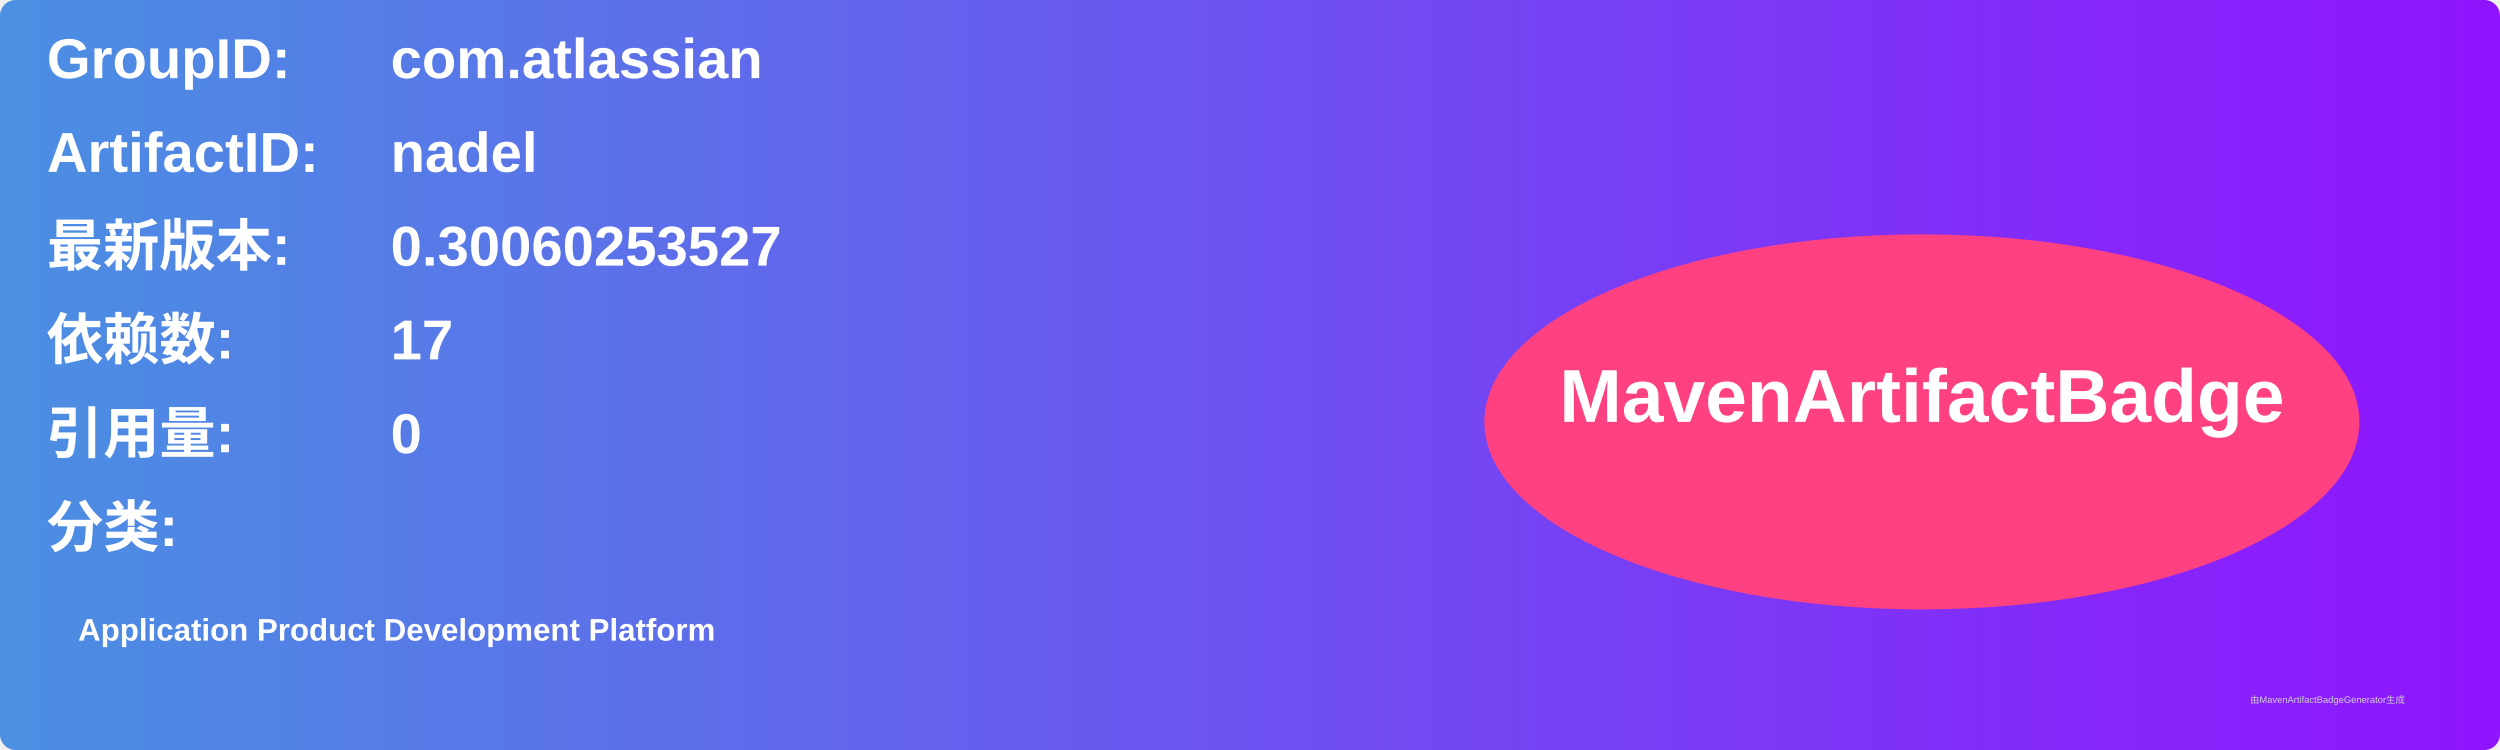
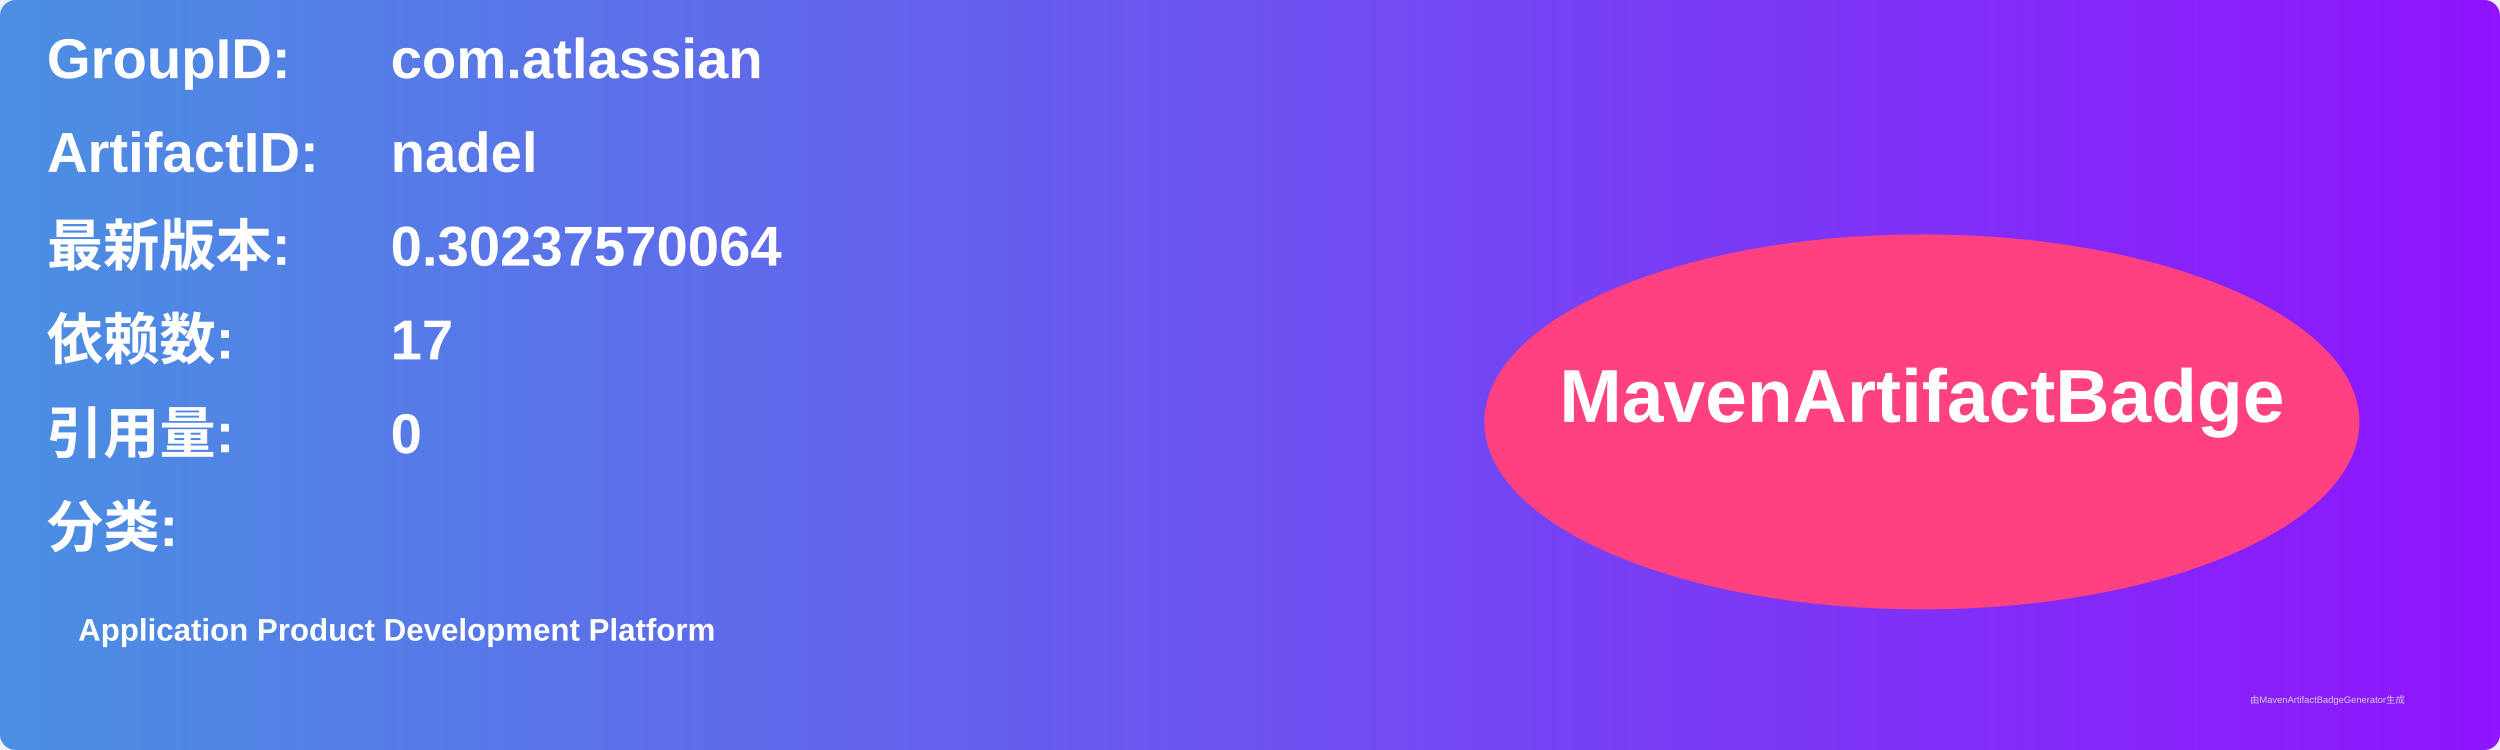
<svg xmlns="http://www.w3.org/2000/svg" width="800" height="240" viewBox="0 0 800 240">
  <linearGradient id="grad" x1="0%" y1="0%" x2="100%" y2="0%">
    <stop offset="0%" stop-color="#4a90e2" />
    <stop offset="100%" stop-color="#9013fe" />
  </linearGradient>
  <rect width="100%" height="100%" rx="5" ry="5" fill="url(#grad)" />
  <g transform="translate(15, 15)">
    <text x="0" y="10" font-family="Arial" font-size="18" fill="white" font-weight="bold" width="260">GroupID:</text>
    <text x="110" y="10" font-family="Arial" font-size="18" fill="white" font-weight="bold" width="460">com.atlassian</text>
    <text x="0" y="40" font-family="Arial" font-size="18" fill="white" font-weight="bold" width="260">ArtifactID:</text>
    <text x="110" y="40" font-family="Arial" font-size="18" fill="white" font-weight="bold" width="460">nadel</text>
    <text x="0" y="70" font-family="Arial" font-size="18" fill="white" font-weight="bold">最新版本:</text>
    <text x="110" y="70" font-family="Arial" font-size="18" fill="white" font-weight="bold">
-       <tspan font-weight="bold">0.30060253527</tspan>
+       <tspan font-weight="bold">0.30237570064</tspan>
    </text>
    <text x="0" y="100" font-family="Arial" font-size="18" fill="white" font-weight="bold">依赖数: </text>
    <text x="110" y="100" font-family="Arial" font-size="18" fill="white">
      <tspan font-weight="bold">17</tspan>
    </text>
    <text x="0" y="130" font-family="Arial" font-size="18" fill="white" font-weight="bold">引用量: </text>
    <text x="110" y="130" font-family="Arial" font-size="18" fill="white">
      <tspan font-weight="bold">0</tspan>
    </text>
    <text x="0" y="160" font-family="Arial" font-size="18" fill="white" font-weight="bold">分类:</text>
    <text x="10" y="190" font-family="Arial" font-size="10" fill="white">
      <tspan font-weight="bold">Application Product Development Platform</tspan>
    </text>
    <ellipse cx="600" cy="120" rx="140" ry="60" fill="#ff4081" />
    <text x="600" y="120" text-anchor="middle" font-family="Arial" font-size="24" fill="white" font-weight="bold">MavenArtifactBadge</text>
  </g>
  <text x="720" y="225" font-family="Arial" font-size="3" fill="#d0d0d0">由MavenArtifactBadgeGenerator生成</text>
</svg>
